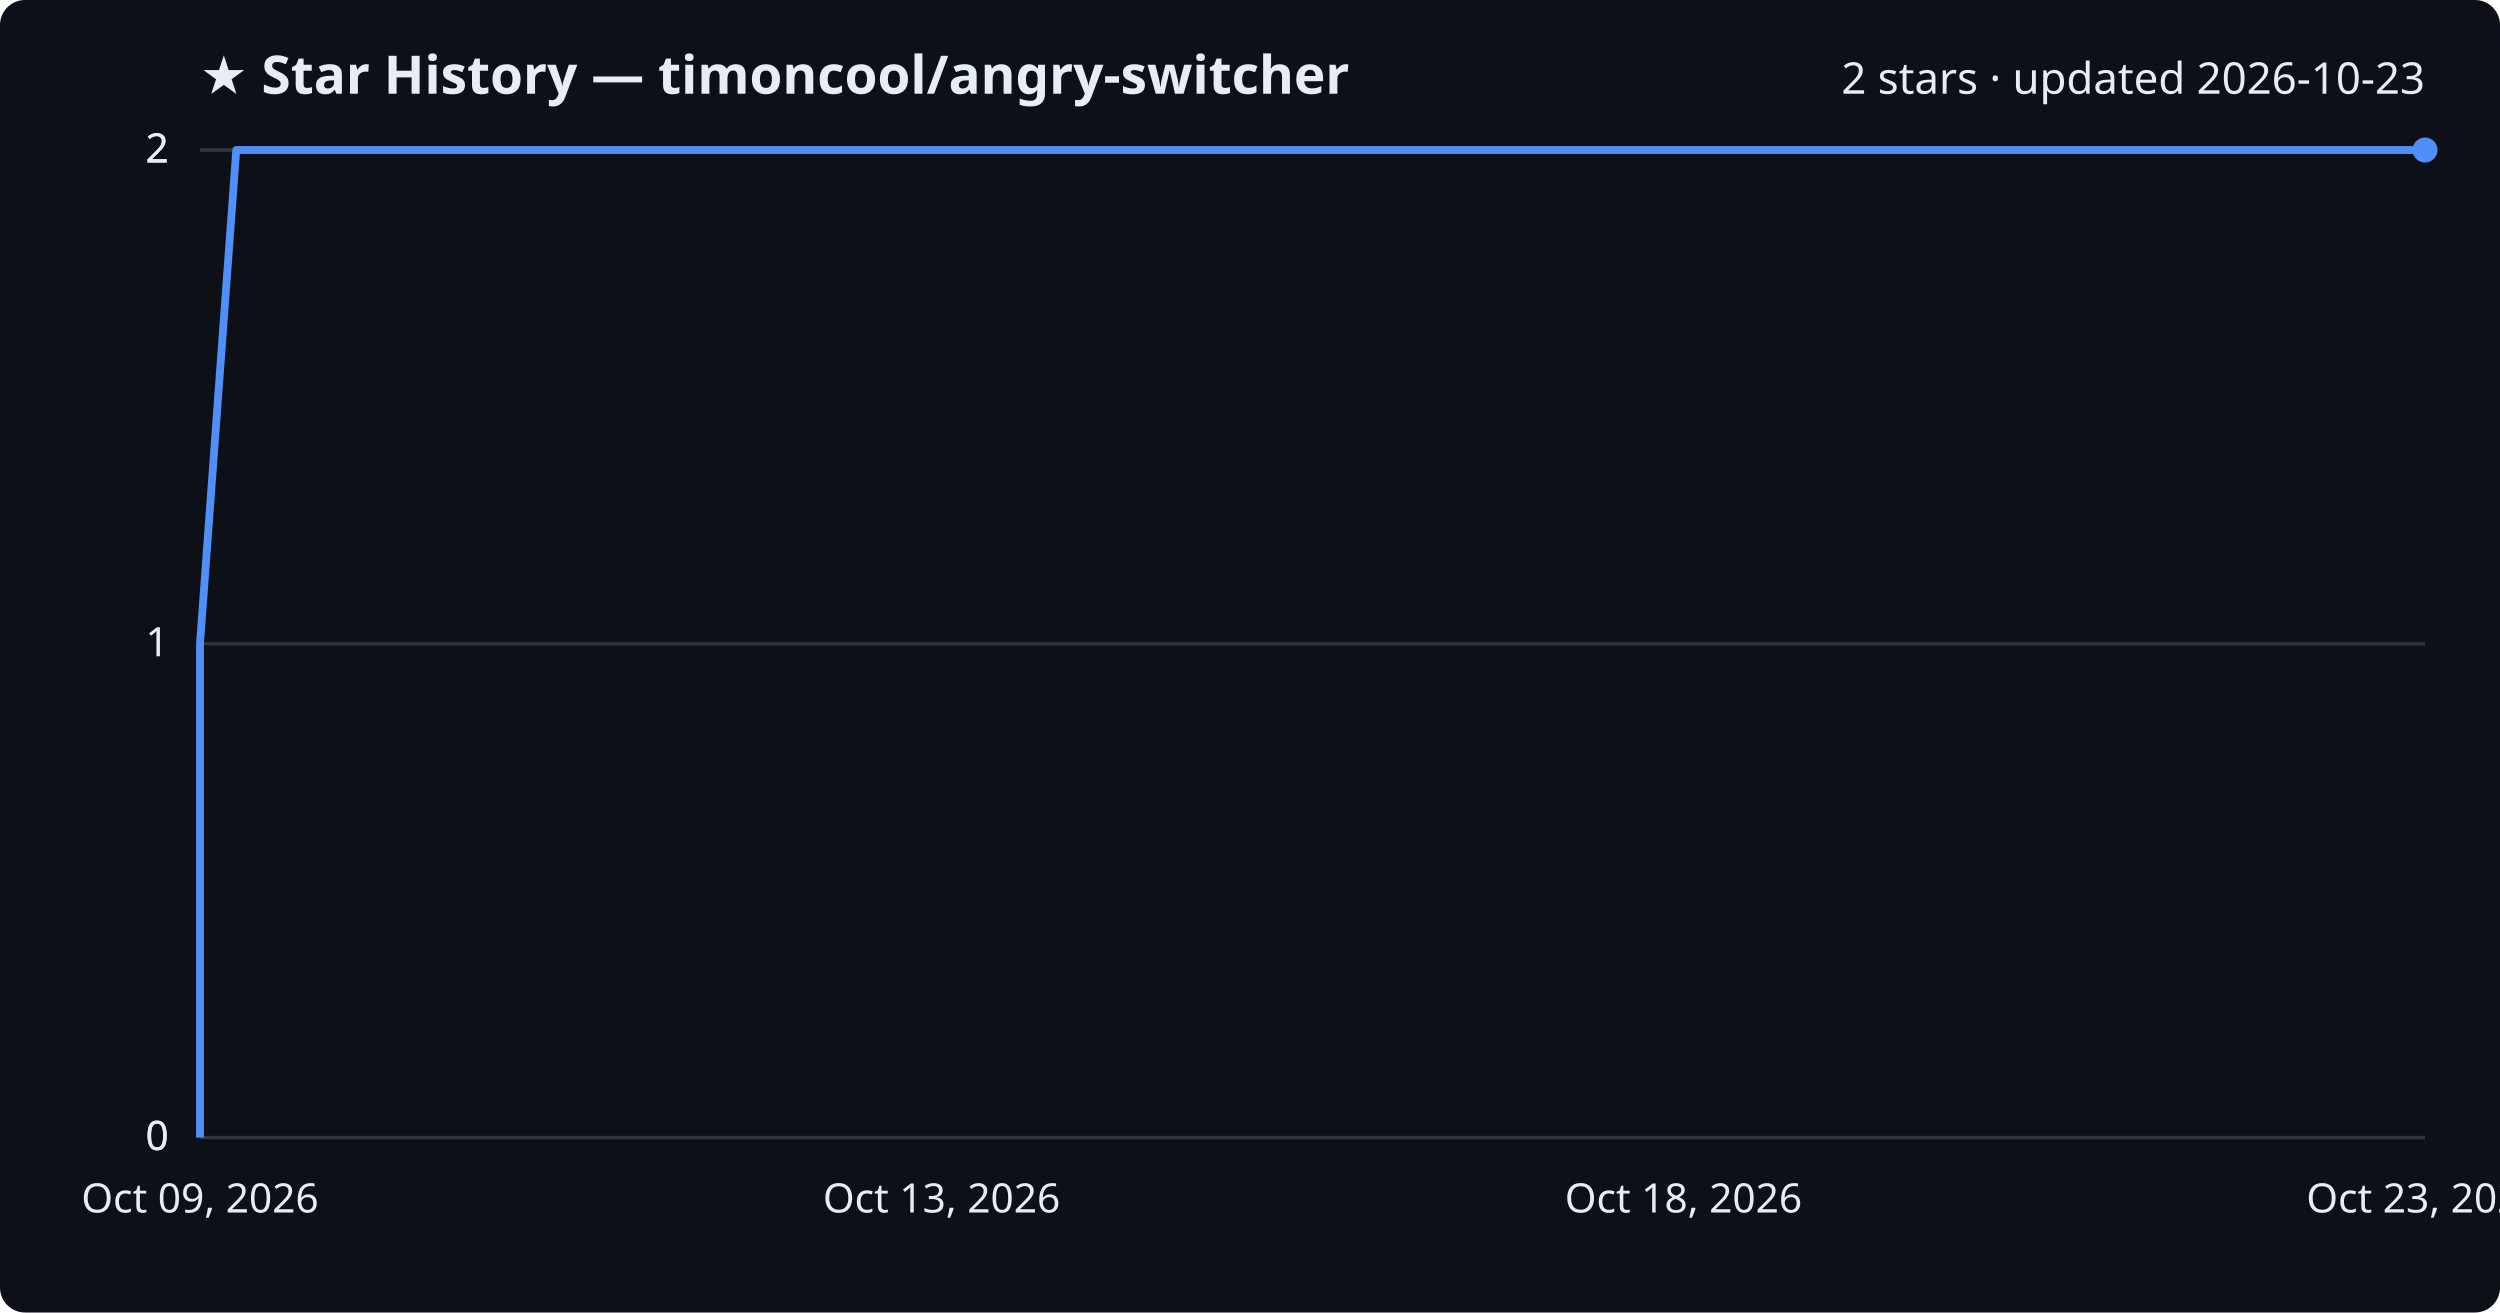
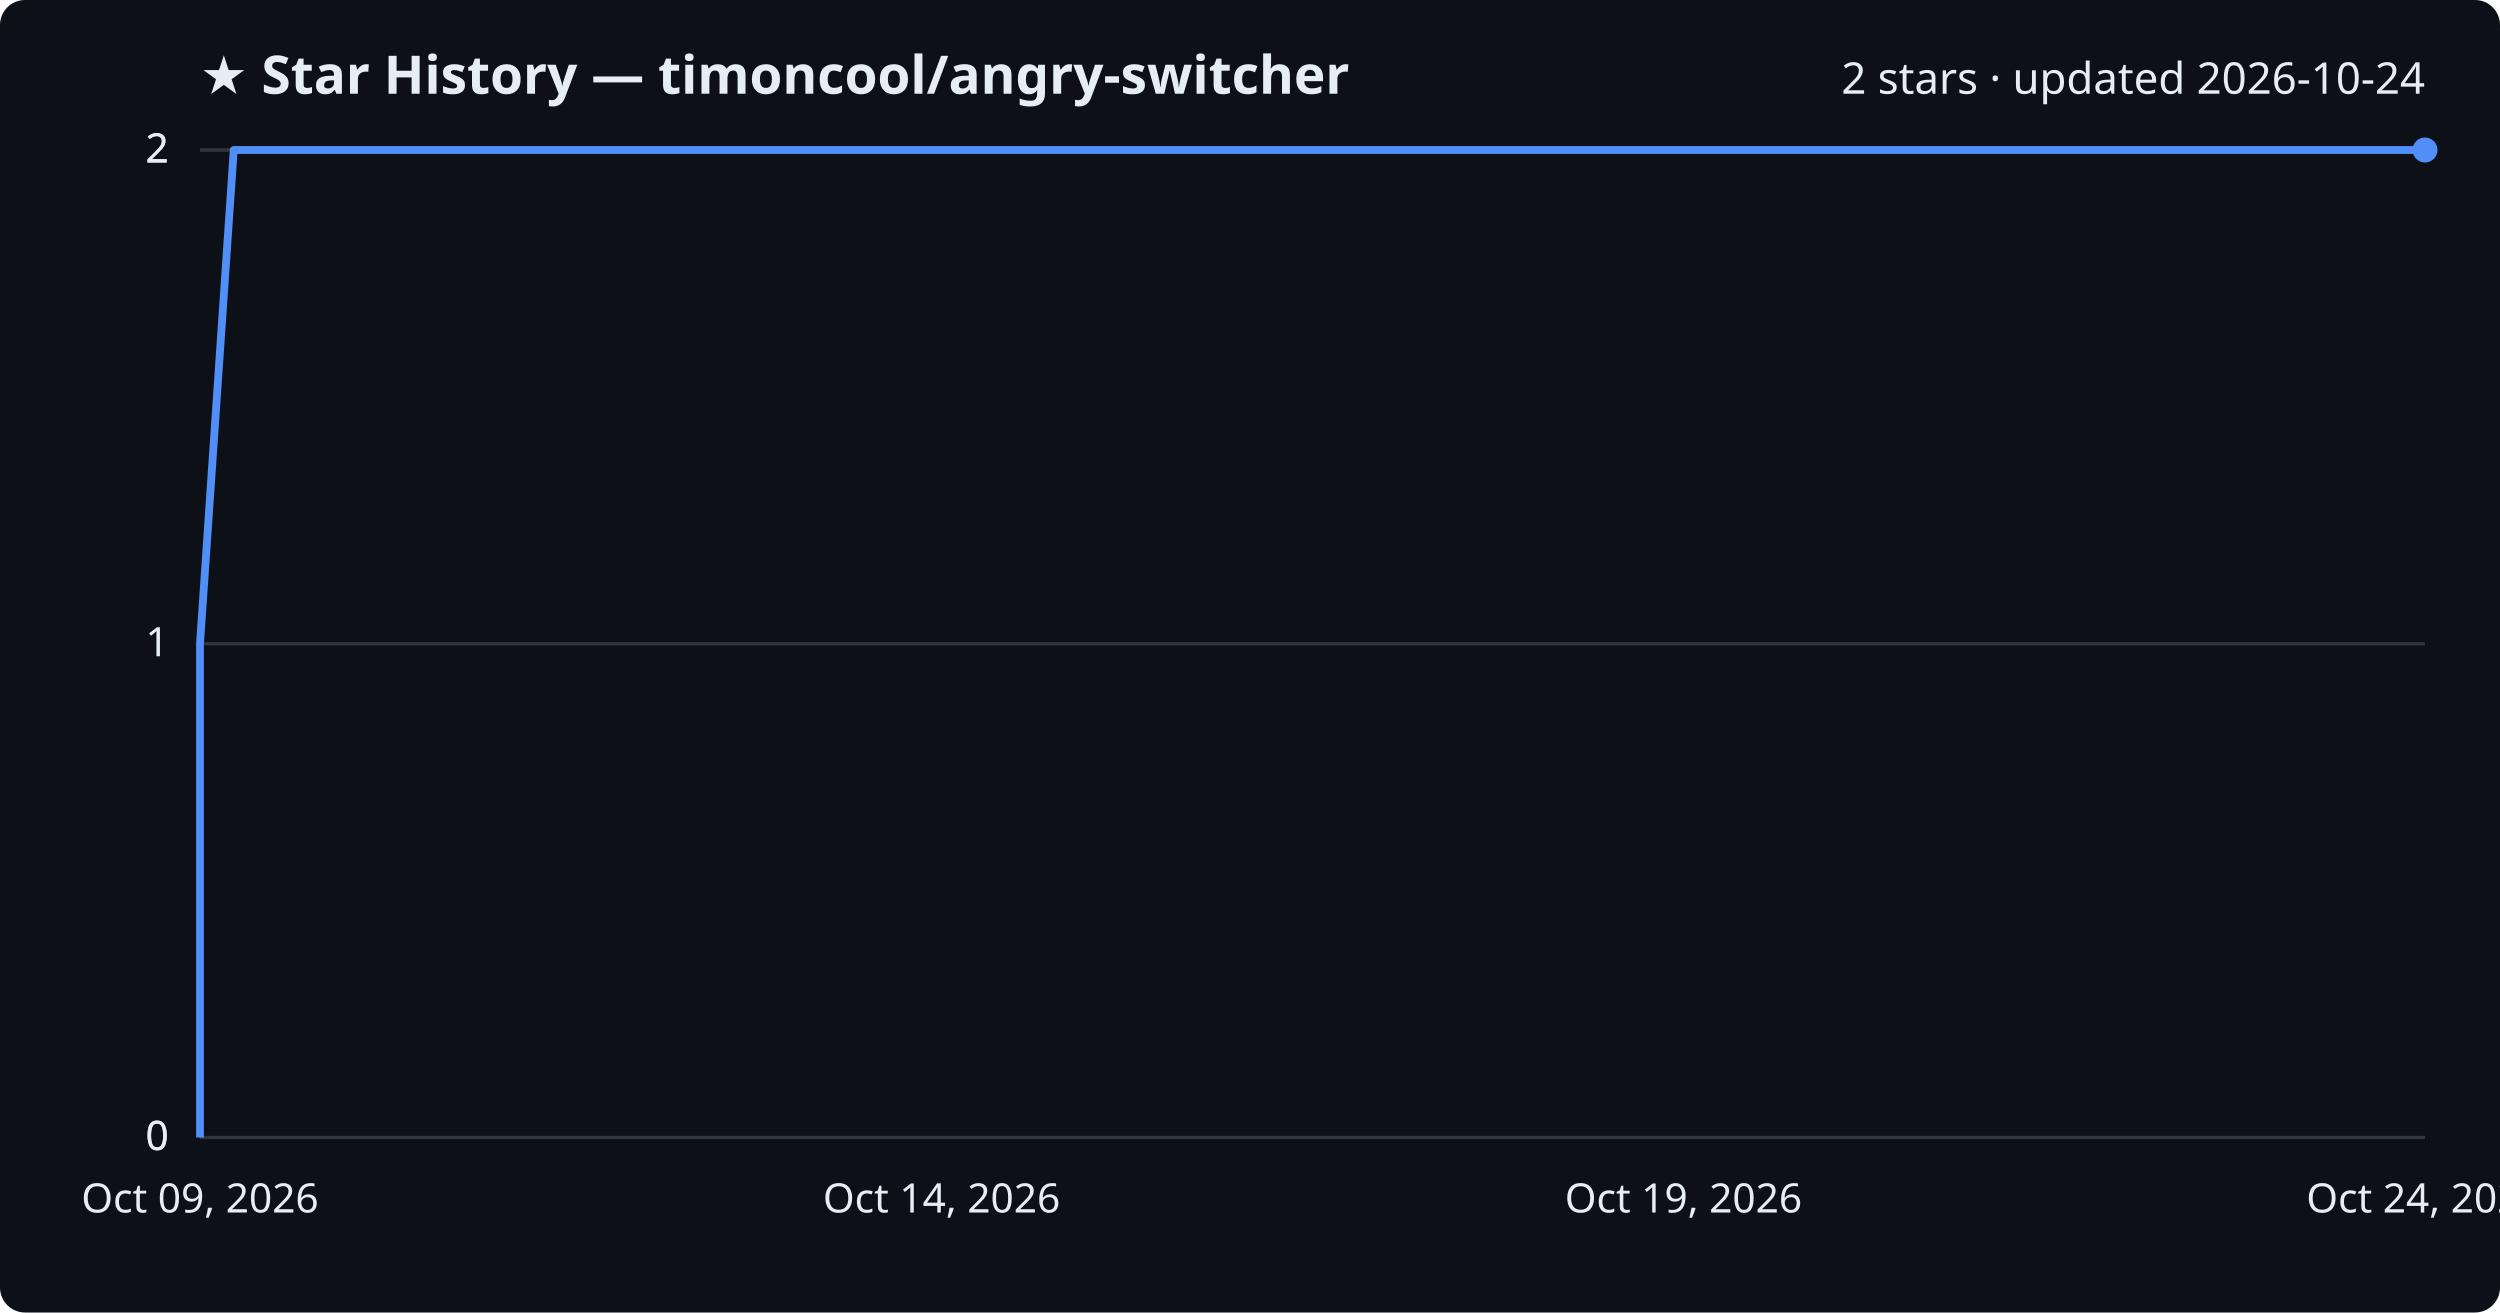
<svg xmlns="http://www.w3.org/2000/svg" viewBox="0 0 800 420" font-family="Segoe UI, sans-serif">
  <rect width="800" height="420" fill="#0d1117" rx="8" />
  <text x="64" y="30" fill="#e6edf3" font-size="17" font-weight="700">★ Star History — timoncool/angry-switcher</text>
-   <text x="776" y="30" fill="#e6edf3" font-size="14" text-anchor="end">2 stars · updated 2026-10-23</text>
+   <text x="776" y="30" fill="#e6edf3" font-size="14" text-anchor="end">2 stars · updated 2026-10-24</text>
  <line x1="64" y1="364.0" x2="776" y2="364.0" stroke="#30363d" stroke-width="1" />
  <text x="54" y="368.0" fill="#e6edf3" font-size="13" text-anchor="end">0</text>
  <line x1="64" y1="364.0" x2="776" y2="364.0" stroke="#30363d" stroke-width="1" />
  <text x="54" y="368.0" fill="#e6edf3" font-size="13" text-anchor="end">0</text>
  <line x1="64" y1="206.0" x2="776" y2="206.0" stroke="#30363d" stroke-width="1" />
  <text x="54" y="210.0" fill="#e6edf3" font-size="13" text-anchor="end">1</text>
  <line x1="64" y1="48.0" x2="776" y2="48.0" stroke="#30363d" stroke-width="1" />
  <text x="54" y="52.0" fill="#e6edf3" font-size="13" text-anchor="end">2</text>
  <line x1="64" y1="48.0" x2="776" y2="48.0" stroke="#30363d" stroke-width="1" />
  <text x="54" y="52.0" fill="#e6edf3" font-size="13" text-anchor="end">2</text>
-   <path d="M64.0,364.0 L64.0,206.0 L75.6,48.0 L776.0,48.0" fill="none" stroke="#4f8ff7" stroke-width="2.5" stroke-linejoin="round" />
+   <path d="M64.0,364.0 L64.0,206.0 L74.8,48.0 L776.0,48.0" fill="none" stroke="#4f8ff7" stroke-width="2.5" stroke-linejoin="round" />
  <circle cx="776.0" cy="48.0" r="4" fill="#4f8ff7" />
  <text x="64.0" y="388" fill="#e6edf3" font-size="13" text-anchor="middle">Oct 09, 2026</text>
-   <text x="301.3" y="388" fill="#e6edf3" font-size="13" text-anchor="middle">Oct 13, 2026</text>
-   <text x="538.7" y="388" fill="#e6edf3" font-size="13" text-anchor="middle">Oct 18, 2026</text>
-   <text x="776.0" y="388" fill="#e6edf3" font-size="13" text-anchor="middle">Oct 23, 2026</text>
+   <text x="301.3" y="388" fill="#e6edf3" font-size="13" text-anchor="middle">Oct 14, 2026</text>
+   <text x="538.7" y="388" fill="#e6edf3" font-size="13" text-anchor="middle">Oct 19, 2026</text>
+   <text x="776.0" y="388" fill="#e6edf3" font-size="13" text-anchor="middle">Oct 24, 2026</text>
</svg>
